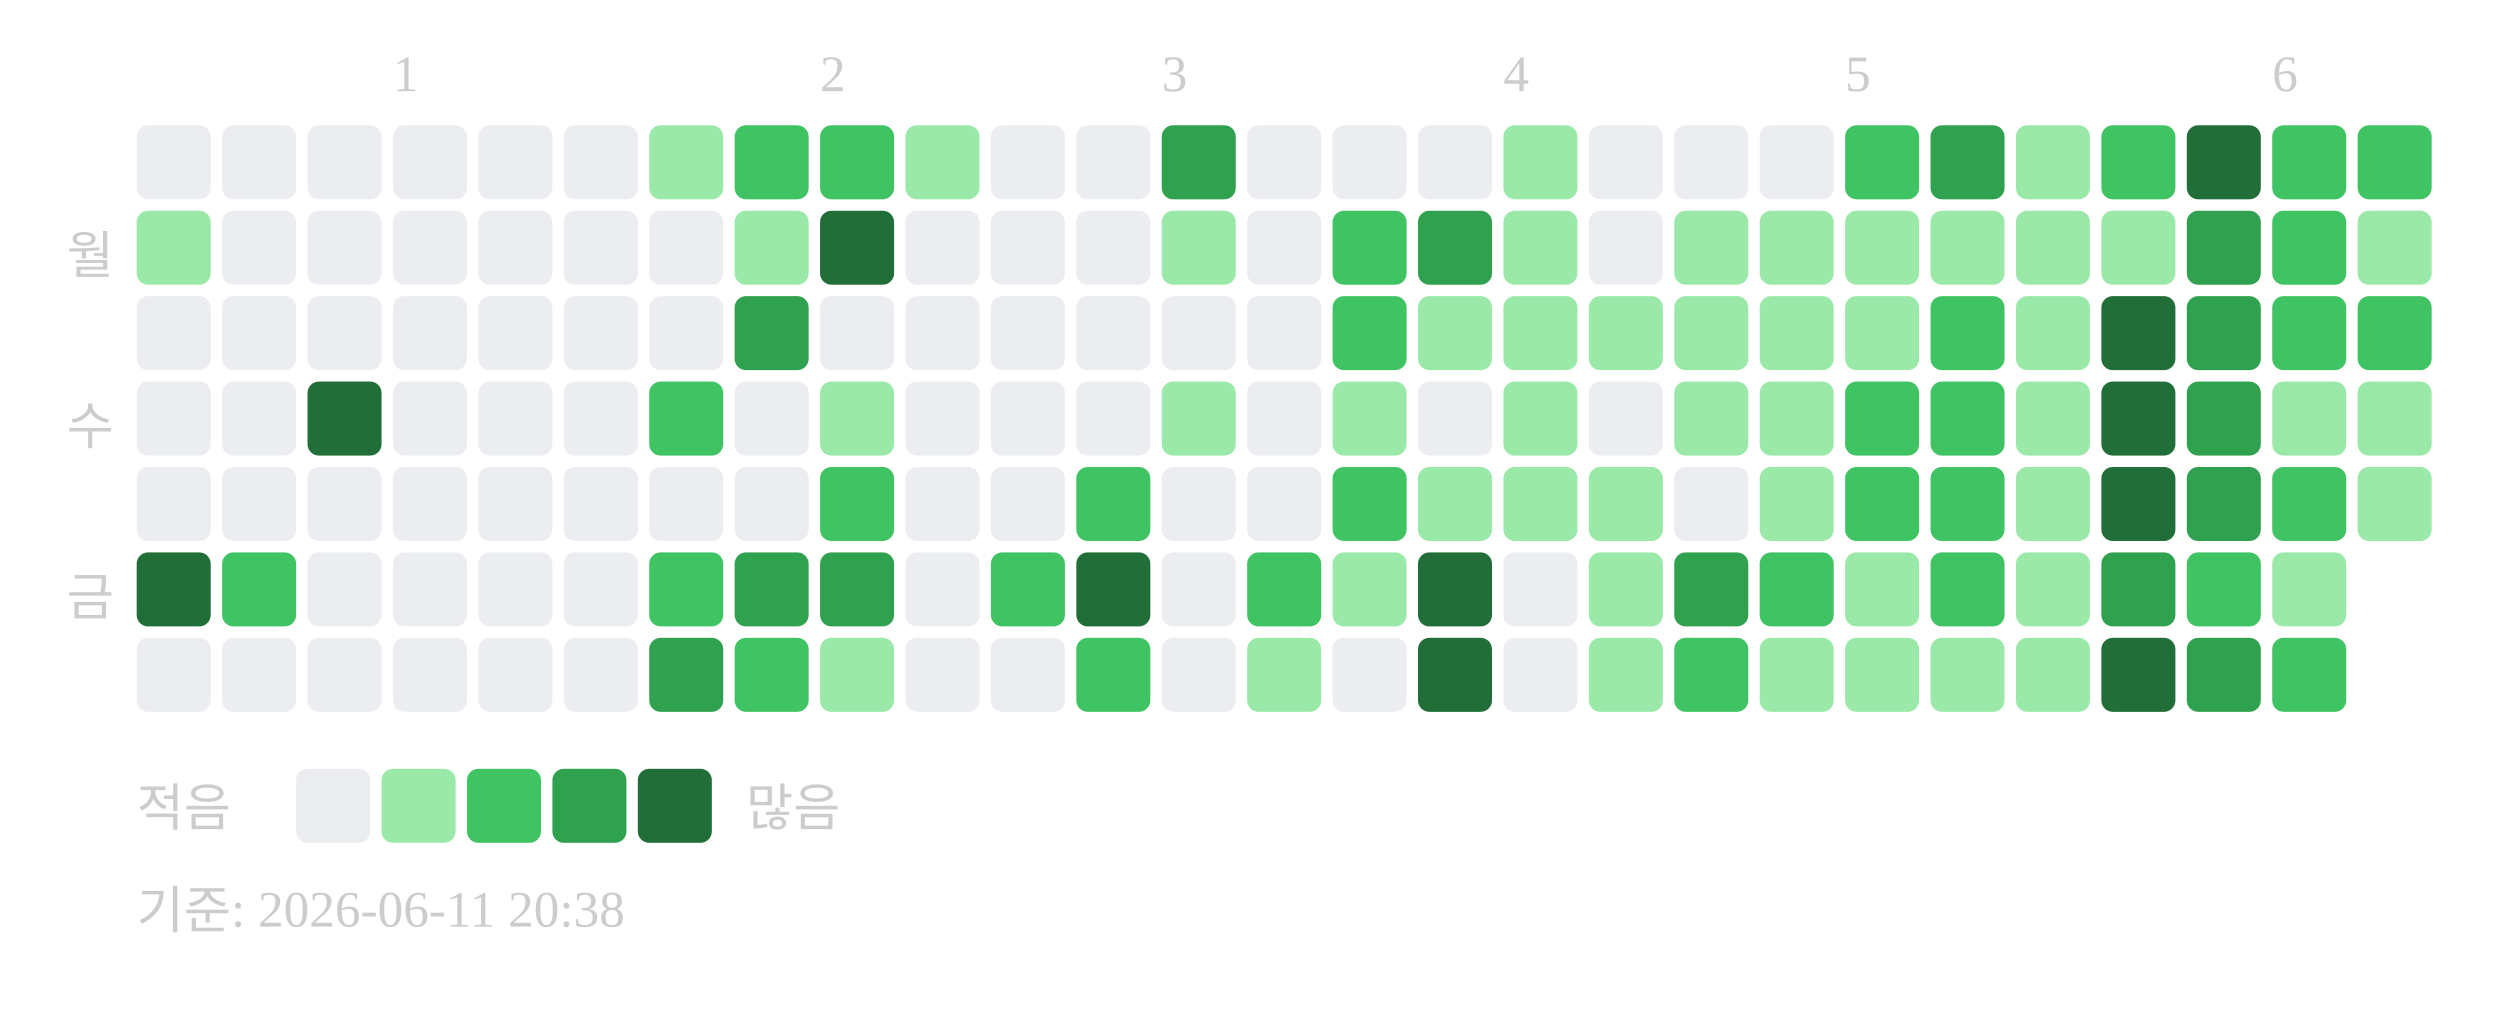
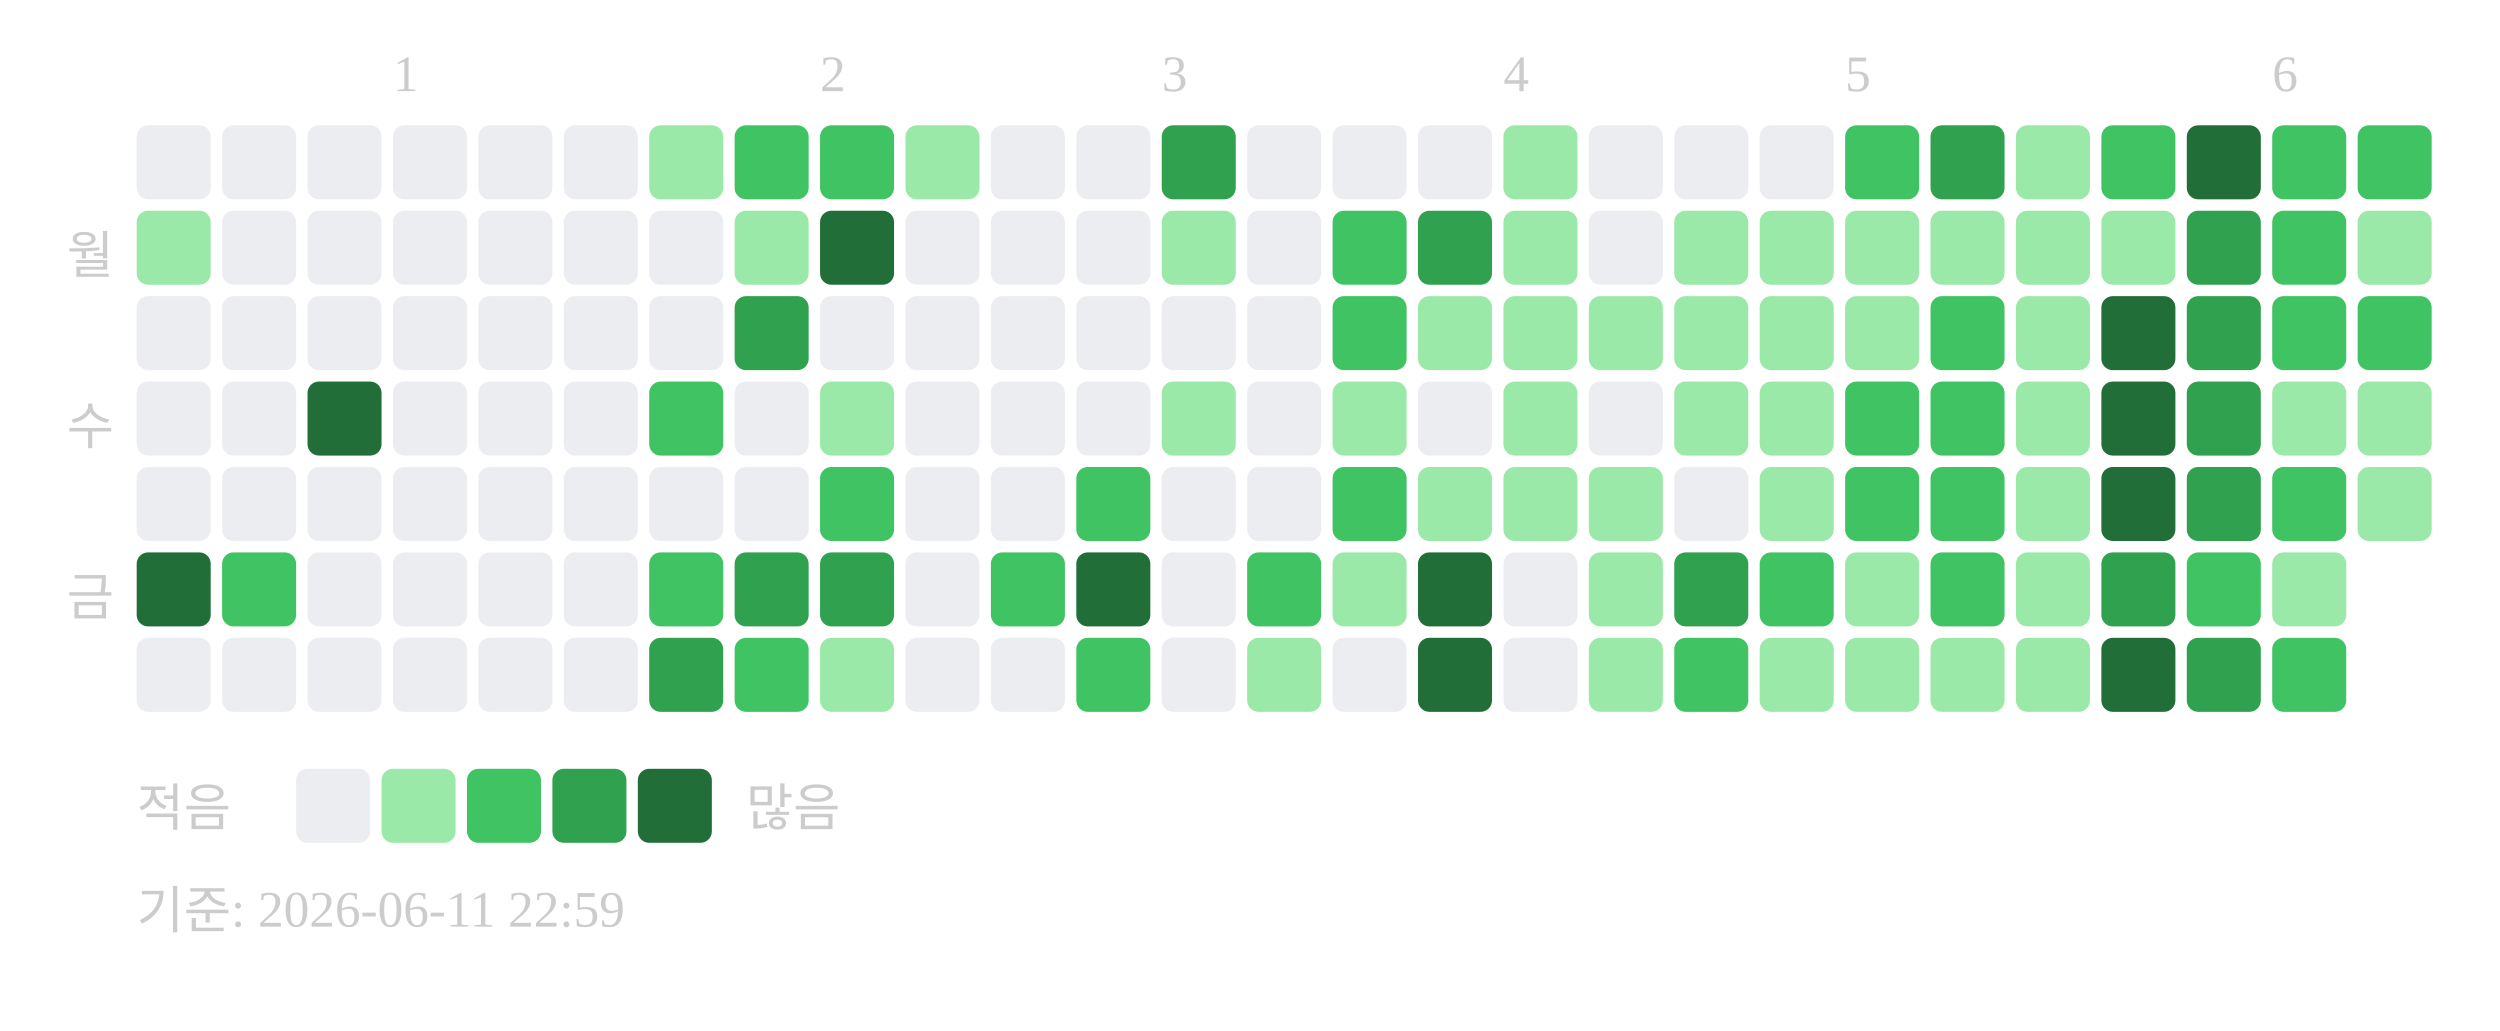
<svg xmlns="http://www.w3.org/2000/svg" width="439" height="181">
  <text x="69" y="16" font-size="9" fill="#cccccc">1</text>
  <text x="144" y="16" font-size="9" fill="#cccccc">2</text>
  <text x="204" y="16" font-size="9" fill="#cccccc">3</text>
  <text x="264" y="16" font-size="9" fill="#cccccc">4</text>
  <text x="324" y="16" font-size="9" fill="#cccccc">5</text>
  <text x="399" y="16" font-size="9" fill="#cccccc">6</text>
  <text x="20" y="48" text-anchor="end" font-size="9" fill="#cccccc">월</text>
  <text x="20" y="78" text-anchor="end" font-size="9" fill="#cccccc">수</text>
  <text x="20" y="108" text-anchor="end" font-size="9" fill="#cccccc">금</text>
  <rect x="24" y="22" width="13" height="13" rx="2" fill="#ebedf0" />
  <rect x="24" y="37" width="13" height="13" rx="2" fill="#9be9a8" />
  <rect x="24" y="52" width="13" height="13" rx="2" fill="#ebedf0" />
  <rect x="24" y="67" width="13" height="13" rx="2" fill="#ebedf0" />
  <rect x="24" y="82" width="13" height="13" rx="2" fill="#ebedf0" />
  <rect x="24" y="97" width="13" height="13" rx="2" fill="#216e39" />
  <rect x="24" y="112" width="13" height="13" rx="2" fill="#ebedf0" />
  <rect x="39" y="22" width="13" height="13" rx="2" fill="#ebedf0" />
  <rect x="39" y="37" width="13" height="13" rx="2" fill="#ebedf0" />
  <rect x="39" y="52" width="13" height="13" rx="2" fill="#ebedf0" />
  <rect x="39" y="67" width="13" height="13" rx="2" fill="#ebedf0" />
  <rect x="39" y="82" width="13" height="13" rx="2" fill="#ebedf0" />
  <rect x="39" y="97" width="13" height="13" rx="2" fill="#40c463" />
  <rect x="39" y="112" width="13" height="13" rx="2" fill="#ebedf0" />
  <rect x="54" y="22" width="13" height="13" rx="2" fill="#ebedf0" />
  <rect x="54" y="37" width="13" height="13" rx="2" fill="#ebedf0" />
  <rect x="54" y="52" width="13" height="13" rx="2" fill="#ebedf0" />
  <rect x="54" y="67" width="13" height="13" rx="2" fill="#216e39" />
  <rect x="54" y="82" width="13" height="13" rx="2" fill="#ebedf0" />
  <rect x="54" y="97" width="13" height="13" rx="2" fill="#ebedf0" />
  <rect x="54" y="112" width="13" height="13" rx="2" fill="#ebedf0" />
  <rect x="69" y="22" width="13" height="13" rx="2" fill="#ebedf0" />
  <rect x="69" y="37" width="13" height="13" rx="2" fill="#ebedf0" />
  <rect x="69" y="52" width="13" height="13" rx="2" fill="#ebedf0" />
  <rect x="69" y="67" width="13" height="13" rx="2" fill="#ebedf0" />
  <rect x="69" y="82" width="13" height="13" rx="2" fill="#ebedf0" />
  <rect x="69" y="97" width="13" height="13" rx="2" fill="#ebedf0" />
  <rect x="69" y="112" width="13" height="13" rx="2" fill="#ebedf0" />
  <rect x="84" y="22" width="13" height="13" rx="2" fill="#ebedf0" />
  <rect x="84" y="37" width="13" height="13" rx="2" fill="#ebedf0" />
  <rect x="84" y="52" width="13" height="13" rx="2" fill="#ebedf0" />
  <rect x="84" y="67" width="13" height="13" rx="2" fill="#ebedf0" />
  <rect x="84" y="82" width="13" height="13" rx="2" fill="#ebedf0" />
  <rect x="84" y="97" width="13" height="13" rx="2" fill="#ebedf0" />
  <rect x="84" y="112" width="13" height="13" rx="2" fill="#ebedf0" />
  <rect x="99" y="22" width="13" height="13" rx="2" fill="#ebedf0" />
  <rect x="99" y="37" width="13" height="13" rx="2" fill="#ebedf0" />
  <rect x="99" y="52" width="13" height="13" rx="2" fill="#ebedf0" />
  <rect x="99" y="67" width="13" height="13" rx="2" fill="#ebedf0" />
  <rect x="99" y="82" width="13" height="13" rx="2" fill="#ebedf0" />
  <rect x="99" y="97" width="13" height="13" rx="2" fill="#ebedf0" />
  <rect x="99" y="112" width="13" height="13" rx="2" fill="#ebedf0" />
  <rect x="114" y="22" width="13" height="13" rx="2" fill="#9be9a8" />
  <rect x="114" y="37" width="13" height="13" rx="2" fill="#ebedf0" />
  <rect x="114" y="52" width="13" height="13" rx="2" fill="#ebedf0" />
  <rect x="114" y="67" width="13" height="13" rx="2" fill="#40c463" />
  <rect x="114" y="82" width="13" height="13" rx="2" fill="#ebedf0" />
  <rect x="114" y="97" width="13" height="13" rx="2" fill="#40c463" />
  <rect x="114" y="112" width="13" height="13" rx="2" fill="#30a14e" />
  <rect x="129" y="22" width="13" height="13" rx="2" fill="#40c463" />
  <rect x="129" y="37" width="13" height="13" rx="2" fill="#9be9a8" />
  <rect x="129" y="52" width="13" height="13" rx="2" fill="#30a14e" />
  <rect x="129" y="67" width="13" height="13" rx="2" fill="#ebedf0" />
  <rect x="129" y="82" width="13" height="13" rx="2" fill="#ebedf0" />
  <rect x="129" y="97" width="13" height="13" rx="2" fill="#30a14e" />
  <rect x="129" y="112" width="13" height="13" rx="2" fill="#40c463" />
  <rect x="144" y="22" width="13" height="13" rx="2" fill="#40c463" />
  <rect x="144" y="37" width="13" height="13" rx="2" fill="#216e39" />
  <rect x="144" y="52" width="13" height="13" rx="2" fill="#ebedf0" />
  <rect x="144" y="67" width="13" height="13" rx="2" fill="#9be9a8" />
  <rect x="144" y="82" width="13" height="13" rx="2" fill="#40c463" />
  <rect x="144" y="97" width="13" height="13" rx="2" fill="#30a14e" />
  <rect x="144" y="112" width="13" height="13" rx="2" fill="#9be9a8" />
  <rect x="159" y="22" width="13" height="13" rx="2" fill="#9be9a8" />
  <rect x="159" y="37" width="13" height="13" rx="2" fill="#ebedf0" />
  <rect x="159" y="52" width="13" height="13" rx="2" fill="#ebedf0" />
  <rect x="159" y="67" width="13" height="13" rx="2" fill="#ebedf0" />
  <rect x="159" y="82" width="13" height="13" rx="2" fill="#ebedf0" />
  <rect x="159" y="97" width="13" height="13" rx="2" fill="#ebedf0" />
  <rect x="159" y="112" width="13" height="13" rx="2" fill="#ebedf0" />
  <rect x="174" y="22" width="13" height="13" rx="2" fill="#ebedf0" />
  <rect x="174" y="37" width="13" height="13" rx="2" fill="#ebedf0" />
  <rect x="174" y="52" width="13" height="13" rx="2" fill="#ebedf0" />
  <rect x="174" y="67" width="13" height="13" rx="2" fill="#ebedf0" />
  <rect x="174" y="82" width="13" height="13" rx="2" fill="#ebedf0" />
  <rect x="174" y="97" width="13" height="13" rx="2" fill="#40c463" />
  <rect x="174" y="112" width="13" height="13" rx="2" fill="#ebedf0" />
  <rect x="189" y="22" width="13" height="13" rx="2" fill="#ebedf0" />
  <rect x="189" y="37" width="13" height="13" rx="2" fill="#ebedf0" />
  <rect x="189" y="52" width="13" height="13" rx="2" fill="#ebedf0" />
  <rect x="189" y="67" width="13" height="13" rx="2" fill="#ebedf0" />
  <rect x="189" y="82" width="13" height="13" rx="2" fill="#40c463" />
  <rect x="189" y="97" width="13" height="13" rx="2" fill="#216e39" />
  <rect x="189" y="112" width="13" height="13" rx="2" fill="#40c463" />
  <rect x="204" y="22" width="13" height="13" rx="2" fill="#30a14e" />
  <rect x="204" y="37" width="13" height="13" rx="2" fill="#9be9a8" />
  <rect x="204" y="52" width="13" height="13" rx="2" fill="#ebedf0" />
  <rect x="204" y="67" width="13" height="13" rx="2" fill="#9be9a8" />
  <rect x="204" y="82" width="13" height="13" rx="2" fill="#ebedf0" />
  <rect x="204" y="97" width="13" height="13" rx="2" fill="#ebedf0" />
  <rect x="204" y="112" width="13" height="13" rx="2" fill="#ebedf0" />
  <rect x="219" y="22" width="13" height="13" rx="2" fill="#ebedf0" />
  <rect x="219" y="37" width="13" height="13" rx="2" fill="#ebedf0" />
  <rect x="219" y="52" width="13" height="13" rx="2" fill="#ebedf0" />
  <rect x="219" y="67" width="13" height="13" rx="2" fill="#ebedf0" />
  <rect x="219" y="82" width="13" height="13" rx="2" fill="#ebedf0" />
  <rect x="219" y="97" width="13" height="13" rx="2" fill="#40c463" />
  <rect x="219" y="112" width="13" height="13" rx="2" fill="#9be9a8" />
  <rect x="234" y="22" width="13" height="13" rx="2" fill="#ebedf0" />
  <rect x="234" y="37" width="13" height="13" rx="2" fill="#40c463" />
  <rect x="234" y="52" width="13" height="13" rx="2" fill="#40c463" />
  <rect x="234" y="67" width="13" height="13" rx="2" fill="#9be9a8" />
  <rect x="234" y="82" width="13" height="13" rx="2" fill="#40c463" />
  <rect x="234" y="97" width="13" height="13" rx="2" fill="#9be9a8" />
  <rect x="234" y="112" width="13" height="13" rx="2" fill="#ebedf0" />
  <rect x="249" y="22" width="13" height="13" rx="2" fill="#ebedf0" />
  <rect x="249" y="37" width="13" height="13" rx="2" fill="#30a14e" />
  <rect x="249" y="52" width="13" height="13" rx="2" fill="#9be9a8" />
  <rect x="249" y="67" width="13" height="13" rx="2" fill="#ebedf0" />
  <rect x="249" y="82" width="13" height="13" rx="2" fill="#9be9a8" />
  <rect x="249" y="97" width="13" height="13" rx="2" fill="#216e39" />
  <rect x="249" y="112" width="13" height="13" rx="2" fill="#216e39" />
  <rect x="264" y="22" width="13" height="13" rx="2" fill="#9be9a8" />
  <rect x="264" y="37" width="13" height="13" rx="2" fill="#9be9a8" />
  <rect x="264" y="52" width="13" height="13" rx="2" fill="#9be9a8" />
  <rect x="264" y="67" width="13" height="13" rx="2" fill="#9be9a8" />
  <rect x="264" y="82" width="13" height="13" rx="2" fill="#9be9a8" />
  <rect x="264" y="97" width="13" height="13" rx="2" fill="#ebedf0" />
  <rect x="264" y="112" width="13" height="13" rx="2" fill="#ebedf0" />
  <rect x="279" y="22" width="13" height="13" rx="2" fill="#ebedf0" />
  <rect x="279" y="37" width="13" height="13" rx="2" fill="#ebedf0" />
  <rect x="279" y="52" width="13" height="13" rx="2" fill="#9be9a8" />
  <rect x="279" y="67" width="13" height="13" rx="2" fill="#ebedf0" />
  <rect x="279" y="82" width="13" height="13" rx="2" fill="#9be9a8" />
  <rect x="279" y="97" width="13" height="13" rx="2" fill="#9be9a8" />
  <rect x="279" y="112" width="13" height="13" rx="2" fill="#9be9a8" />
  <rect x="294" y="22" width="13" height="13" rx="2" fill="#ebedf0" />
  <rect x="294" y="37" width="13" height="13" rx="2" fill="#9be9a8" />
  <rect x="294" y="52" width="13" height="13" rx="2" fill="#9be9a8" />
  <rect x="294" y="67" width="13" height="13" rx="2" fill="#9be9a8" />
  <rect x="294" y="82" width="13" height="13" rx="2" fill="#ebedf0" />
  <rect x="294" y="97" width="13" height="13" rx="2" fill="#30a14e" />
  <rect x="294" y="112" width="13" height="13" rx="2" fill="#40c463" />
  <rect x="309" y="22" width="13" height="13" rx="2" fill="#ebedf0" />
  <rect x="309" y="37" width="13" height="13" rx="2" fill="#9be9a8" />
  <rect x="309" y="52" width="13" height="13" rx="2" fill="#9be9a8" />
  <rect x="309" y="67" width="13" height="13" rx="2" fill="#9be9a8" />
  <rect x="309" y="82" width="13" height="13" rx="2" fill="#9be9a8" />
  <rect x="309" y="97" width="13" height="13" rx="2" fill="#40c463" />
  <rect x="309" y="112" width="13" height="13" rx="2" fill="#9be9a8" />
  <rect x="324" y="22" width="13" height="13" rx="2" fill="#40c463" />
  <rect x="324" y="37" width="13" height="13" rx="2" fill="#9be9a8" />
  <rect x="324" y="52" width="13" height="13" rx="2" fill="#9be9a8" />
  <rect x="324" y="67" width="13" height="13" rx="2" fill="#40c463" />
  <rect x="324" y="82" width="13" height="13" rx="2" fill="#40c463" />
  <rect x="324" y="97" width="13" height="13" rx="2" fill="#9be9a8" />
  <rect x="324" y="112" width="13" height="13" rx="2" fill="#9be9a8" />
  <rect x="339" y="22" width="13" height="13" rx="2" fill="#30a14e" />
  <rect x="339" y="37" width="13" height="13" rx="2" fill="#9be9a8" />
  <rect x="339" y="52" width="13" height="13" rx="2" fill="#40c463" />
  <rect x="339" y="67" width="13" height="13" rx="2" fill="#40c463" />
  <rect x="339" y="82" width="13" height="13" rx="2" fill="#40c463" />
  <rect x="339" y="97" width="13" height="13" rx="2" fill="#40c463" />
  <rect x="339" y="112" width="13" height="13" rx="2" fill="#9be9a8" />
  <rect x="354" y="22" width="13" height="13" rx="2" fill="#9be9a8" />
  <rect x="354" y="37" width="13" height="13" rx="2" fill="#9be9a8" />
  <rect x="354" y="52" width="13" height="13" rx="2" fill="#9be9a8" />
  <rect x="354" y="67" width="13" height="13" rx="2" fill="#9be9a8" />
  <rect x="354" y="82" width="13" height="13" rx="2" fill="#9be9a8" />
  <rect x="354" y="97" width="13" height="13" rx="2" fill="#9be9a8" />
  <rect x="354" y="112" width="13" height="13" rx="2" fill="#9be9a8" />
  <rect x="369" y="22" width="13" height="13" rx="2" fill="#40c463" />
  <rect x="369" y="37" width="13" height="13" rx="2" fill="#9be9a8" />
  <rect x="369" y="52" width="13" height="13" rx="2" fill="#216e39" />
  <rect x="369" y="67" width="13" height="13" rx="2" fill="#216e39" />
  <rect x="369" y="82" width="13" height="13" rx="2" fill="#216e39" />
  <rect x="369" y="97" width="13" height="13" rx="2" fill="#30a14e" />
  <rect x="369" y="112" width="13" height="13" rx="2" fill="#216e39" />
  <rect x="384" y="22" width="13" height="13" rx="2" fill="#216e39" />
  <rect x="384" y="37" width="13" height="13" rx="2" fill="#30a14e" />
  <rect x="384" y="52" width="13" height="13" rx="2" fill="#30a14e" />
  <rect x="384" y="67" width="13" height="13" rx="2" fill="#30a14e" />
  <rect x="384" y="82" width="13" height="13" rx="2" fill="#30a14e" />
  <rect x="384" y="97" width="13" height="13" rx="2" fill="#40c463" />
  <rect x="384" y="112" width="13" height="13" rx="2" fill="#30a14e" />
  <rect x="399" y="22" width="13" height="13" rx="2" fill="#40c463" />
  <rect x="399" y="37" width="13" height="13" rx="2" fill="#40c463" />
  <rect x="399" y="52" width="13" height="13" rx="2" fill="#40c463" />
  <rect x="399" y="67" width="13" height="13" rx="2" fill="#9be9a8" />
  <rect x="399" y="82" width="13" height="13" rx="2" fill="#40c463" />
  <rect x="399" y="97" width="13" height="13" rx="2" fill="#9be9a8" />
  <rect x="399" y="112" width="13" height="13" rx="2" fill="#40c463" />
  <rect x="414" y="22" width="13" height="13" rx="2" fill="#40c463" />
  <rect x="414" y="37" width="13" height="13" rx="2" fill="#9be9a8" />
  <rect x="414" y="52" width="13" height="13" rx="2" fill="#40c463" />
  <rect x="414" y="67" width="13" height="13" rx="2" fill="#9be9a8" />
  <rect x="414" y="82" width="13" height="13" rx="2" fill="#9be9a8" />
  <text x="24" y="145" font-size="9" fill="#cccccc">적음</text>
  <rect x="52" y="135" width="13" height="13" rx="2" fill="#ebedf0" />
  <rect x="67" y="135" width="13" height="13" rx="2" fill="#9be9a8" />
  <rect x="82" y="135" width="13" height="13" rx="2" fill="#40c463" />
  <rect x="97" y="135" width="13" height="13" rx="2" fill="#30a14e" />
  <rect x="112" y="135" width="13" height="13" rx="2" fill="#216e39" />
  <text x="131" y="145" font-size="9" fill="#cccccc">많음</text>
-   <text x="24" y="163" font-size="9" fill="#cccccc">기준: 2026-06-11 20:38</text>
+   <text x="24" y="163" font-size="9" fill="#cccccc">기준: 2026-06-11 22:59</text>
</svg>
